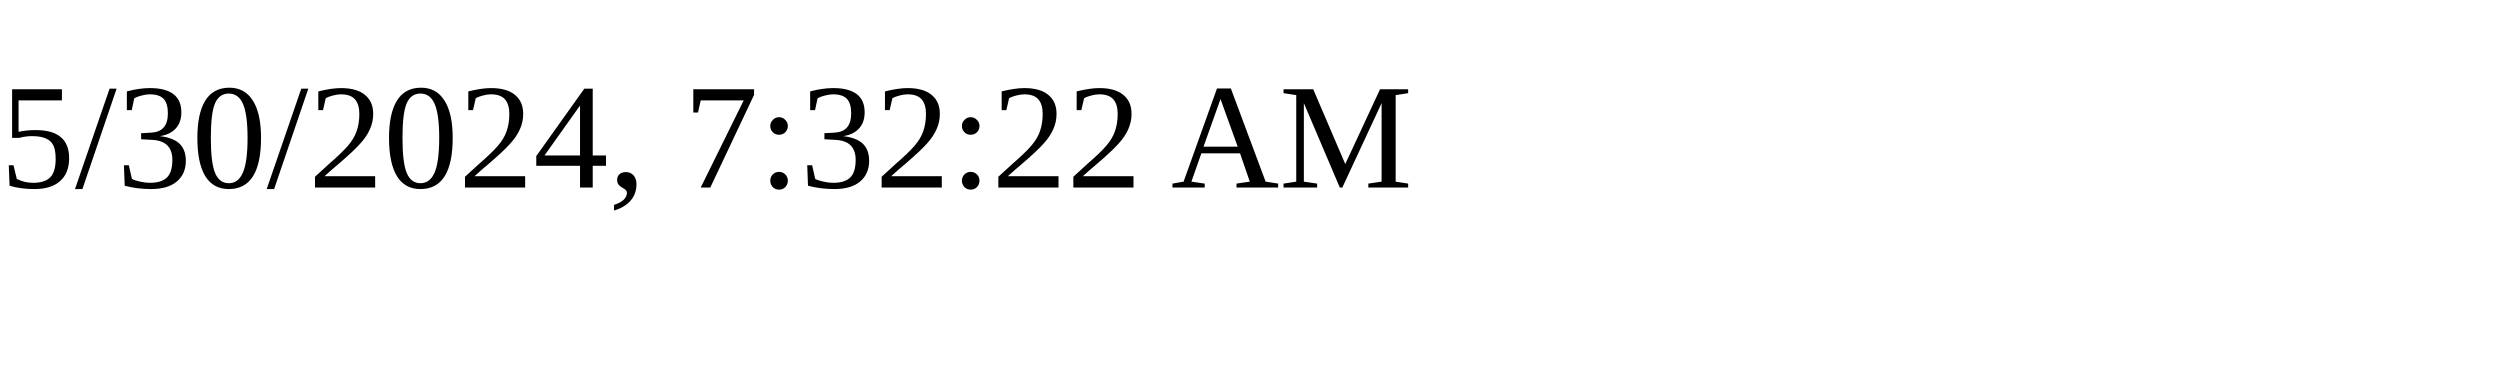
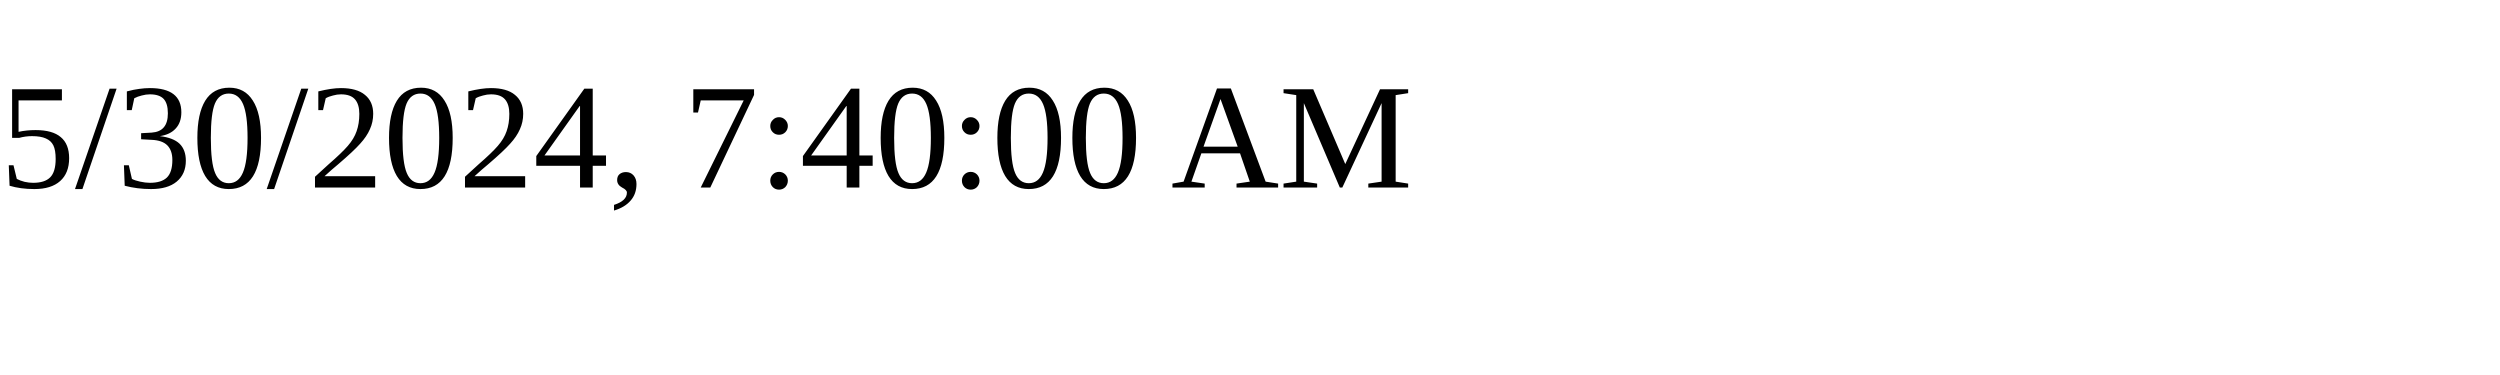
<svg xmlns="http://www.w3.org/2000/svg" height="30" width="200">
-   <text x="0" y="15">5/30/2024, 7:32:22 AM</text>
+   <text x="0" y="15">5/30/2024, 7:40:00 AM</text>
</svg>
